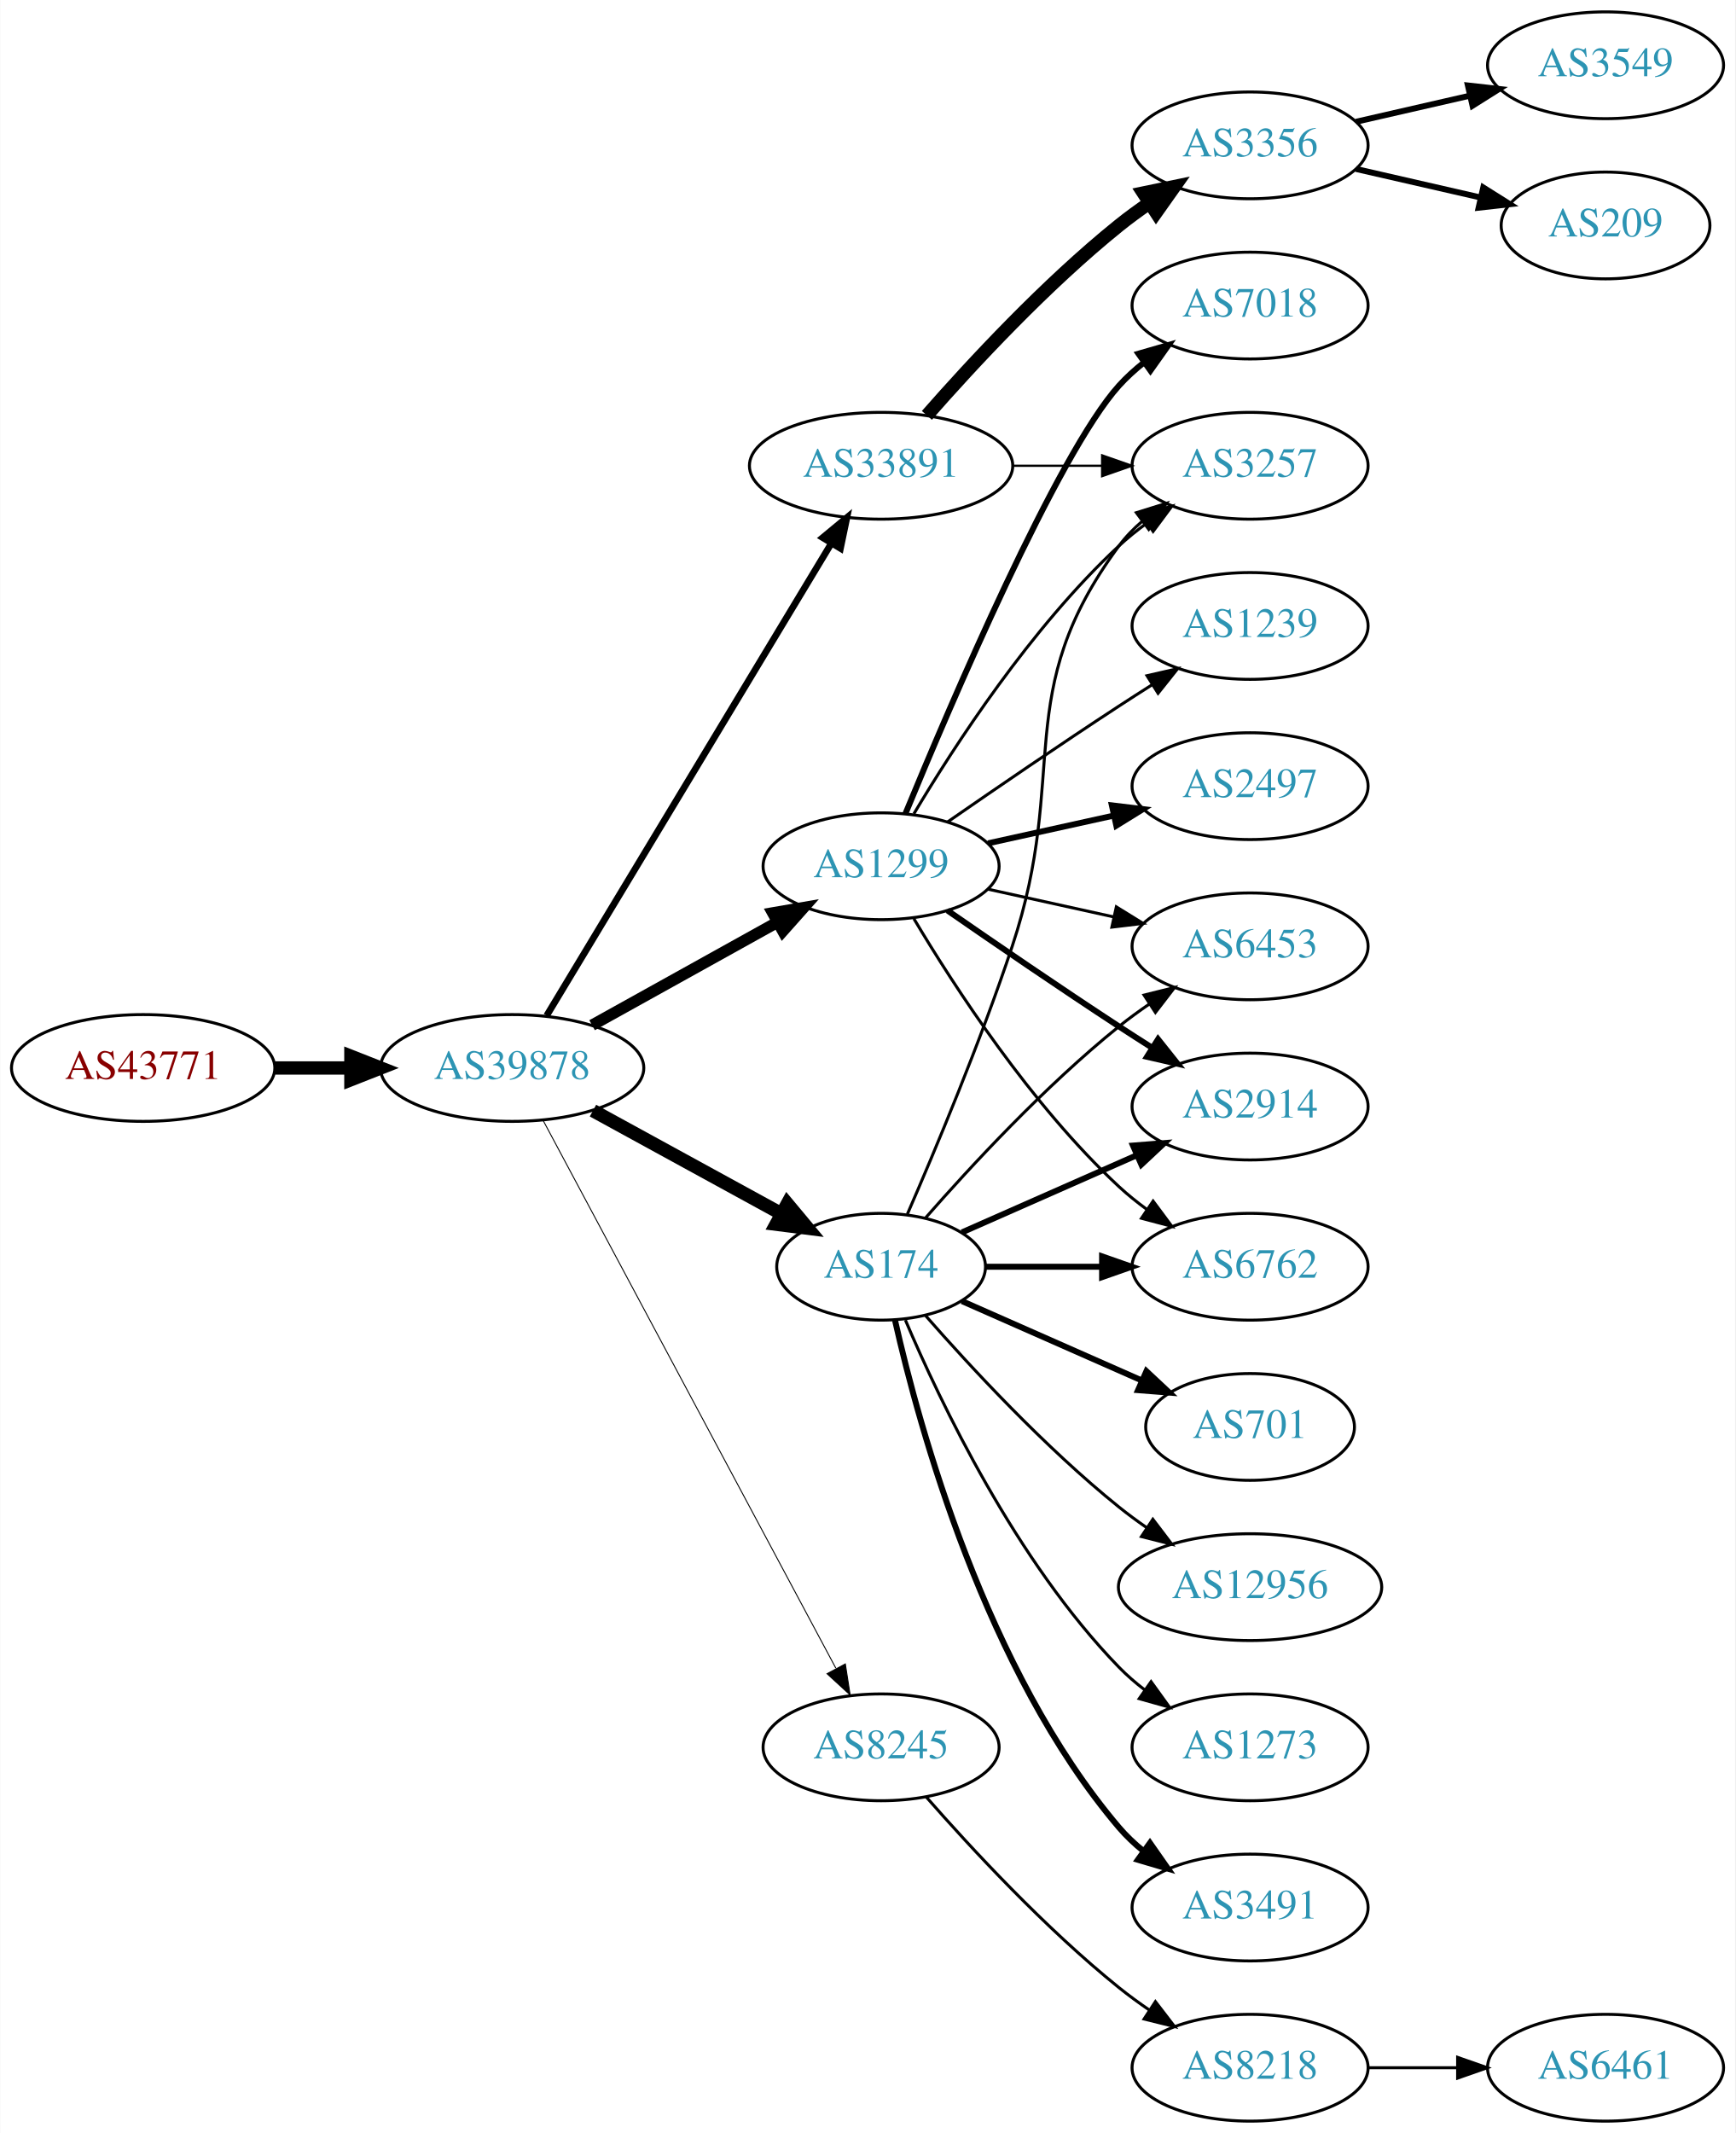
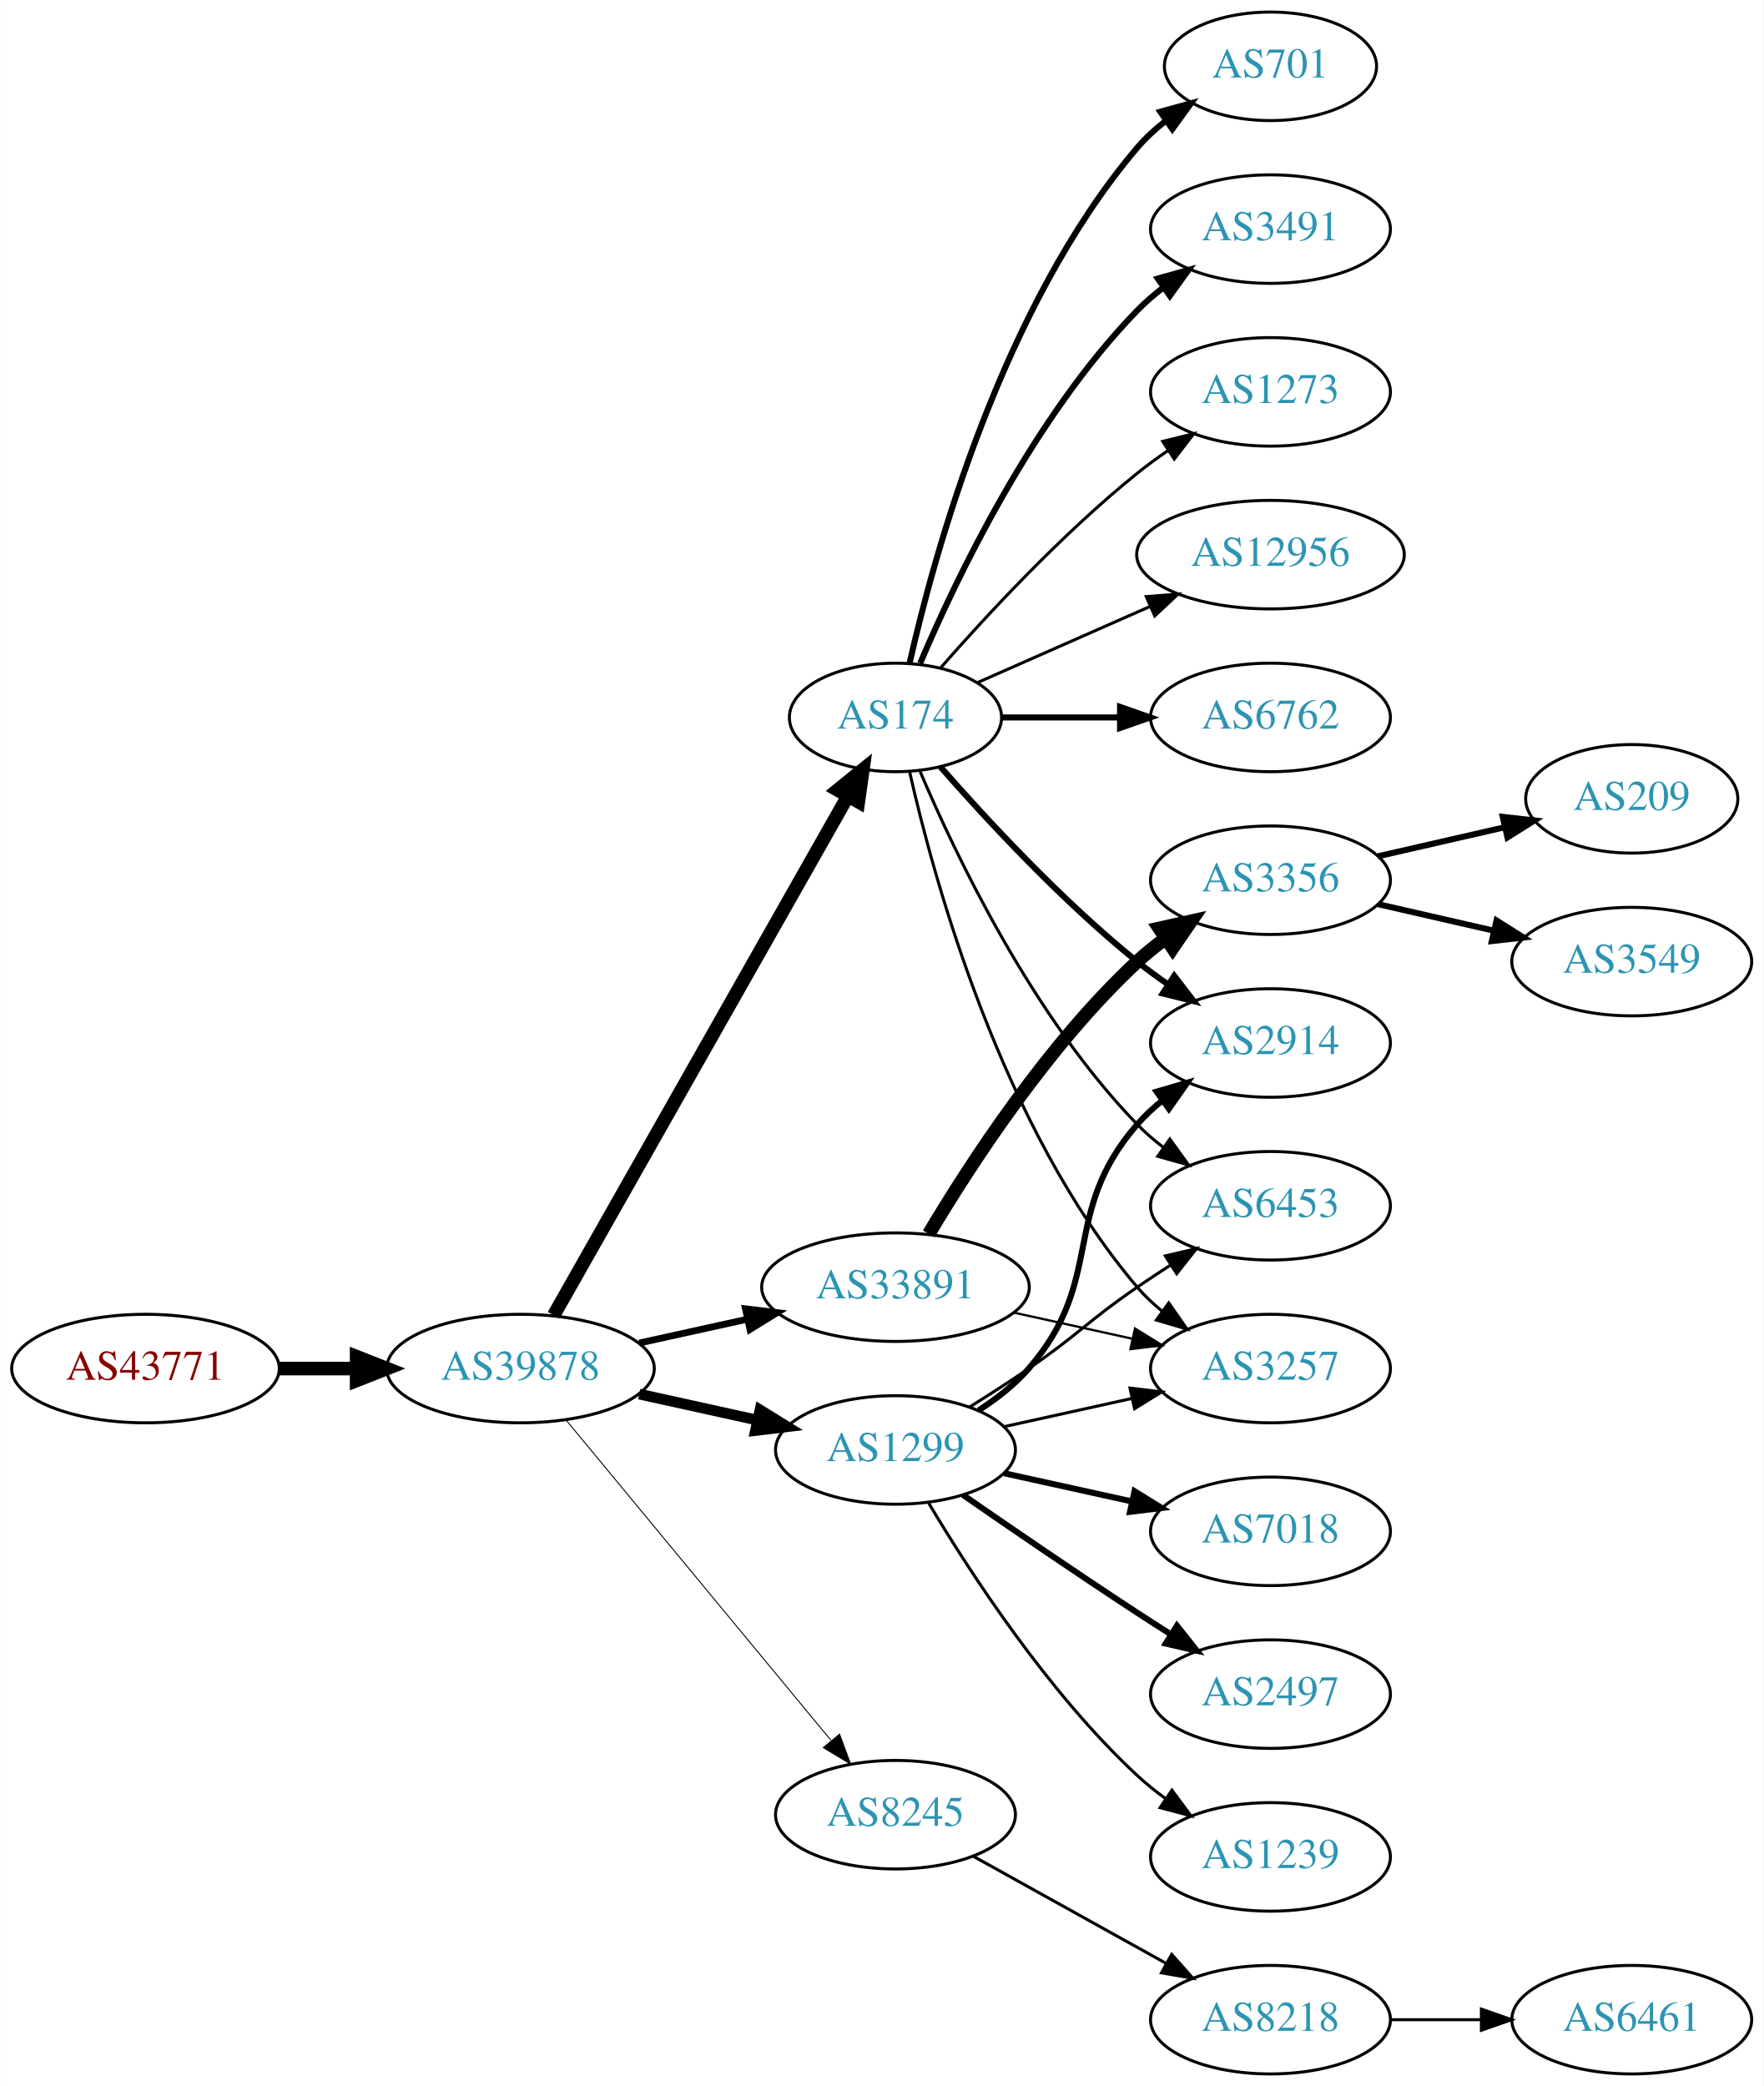
- <svg xmlns="http://www.w3.org/2000/svg" xmlns:xlink="http://www.w3.org/1999/xlink" width="585pt" height="719pt" viewBox="0.00 0.00 584.86 719.00">
-   <g id="graph0" class="graph" transform="scale(1 1) rotate(0) translate(4 715)">
-     <polygon fill="white" stroke="none" points="-4,4 -4,-715 580.862,-715 580.862,4 -4,4" />
+ <svg xmlns="http://www.w3.org/2000/svg" xmlns:xlink="http://www.w3.org/1999/xlink" width="585pt" height="692pt" viewBox="0.00 0.00 584.86 692.00">
+   <g id="graph0" class="graph" transform="scale(1 1) rotate(0) translate(4 688)">
+     <polygon fill="white" stroke="none" points="-4,4 -4,-688 580.862,-688 580.862,4 -4,4" />
    <g id="node1" class="node">
      <g id="a_node1">
        <a xlink:href="/asn/43771" xlink:title="AS43771 ~ MUKI-AS [AT]">
-           <ellipse fill="#ffffff" stroke="black" cx="44.196" cy="-355" rx="44.393" ry="18" />
-           <text text-anchor="middle" x="44.196" y="-351.3" font-family="Times,serif" font-size="14.00" fill="#880000">AS43771</text>
+           <ellipse fill="#ffffff" stroke="black" cx="44.196" cy="-234" rx="44.393" ry="18" />
+           <text text-anchor="middle" x="44.196" y="-230.3" font-family="Times,serif" font-size="14.00" fill="#880000">AS43771</text>
        </a>
      </g>
    </g>
    <g id="node2" class="node">
      <g id="a_node2">
        <a xlink:href="/asn/39878" xlink:title="AS39878 ~ Peter Rauter GmbH [AT]">
-           <ellipse fill="#ffffff" stroke="black" cx="168.588" cy="-355" rx="44.393" ry="18" />
-           <text text-anchor="middle" x="168.588" y="-351.3" font-family="Times,serif" font-size="14.00" fill="#2c94b3">AS39878</text>
+           <ellipse fill="#ffffff" stroke="black" cx="168.588" cy="-234" rx="44.393" ry="18" />
+           <text text-anchor="middle" x="168.588" y="-230.3" font-family="Times,serif" font-size="14.00" fill="#2c94b3">AS39878</text>
        </a>
      </g>
    </g>
    <g id="edge1" class="edge">
-       <path fill="none" stroke="black" stroke-width="4.5" d="M88.692,-355C96.898,-355 105.569,-355 114.041,-355" />
-       <polygon fill="black" stroke="black" stroke-width="4.5" points="114.233,-358.938 124.233,-355 114.233,-351.063 114.233,-358.938" />
+       <path fill="none" stroke="black" stroke-width="4.5" d="M88.692,-234C96.898,-234 105.569,-234 114.041,-234" />
+       <polygon fill="black" stroke="black" stroke-width="4.5" points="114.233,-237.938 124.233,-234 114.233,-230.063 114.233,-237.938" />
    </g>
    <g id="node3" class="node">
      <g id="a_node3">
-         <a xlink:href="/asn/33891" xlink:title="AS33891 ~ CORE-BACKBONE GMBH GLOBAL NETWORK [DE]">
-           <ellipse fill="#ffffff" stroke="black" cx="292.98" cy="-558" rx="44.393" ry="18" />
-           <text text-anchor="middle" x="292.98" y="-554.3" font-family="Times,serif" font-size="14.00" fill="#2c94b3">AS33891</text>
+         <a xlink:href="/asn/174" xlink:title="AS174 ~ Cogent Communications [US]">
+           <ellipse fill="#ffffff" stroke="black" cx="292.98" cy="-450" rx="35.194" ry="18" />
+           <text text-anchor="middle" x="292.98" y="-446.3" font-family="Times,serif" font-size="14.00" fill="#2c94b3">AS174</text>
        </a>
      </g>
    </g>
    <g id="edge2" class="edge">
-       <path fill="none" stroke="black" stroke-width="2.25" d="M180.236,-372.66C201.855,-408.517 250.984,-490.003 276.281,-531.961" />
-       <polygon fill="black" stroke="black" stroke-width="2.25" points="273.284,-533.769 281.445,-540.526 279.279,-530.154 273.284,-533.769" />
+       <path fill="none" stroke="black" stroke-width="4.5" d="M179.604,-251.676C201.137,-289.679 251.929,-379.316 277.186,-423.89" />
+       <polygon fill="black" stroke="black" stroke-width="4.5" points="273.812,-425.924 282.168,-432.683 280.664,-422.042 273.812,-425.924" />
    </g>
    <g id="node4" class="node">
      <g id="a_node4">
-         <a xlink:href="/asn/174" xlink:title="AS174 ~ Cogent Communications [US]">
-           <ellipse fill="#ffffff" stroke="black" cx="292.98" cy="-288" rx="35.194" ry="18" />
-           <text text-anchor="middle" x="292.98" y="-284.3" font-family="Times,serif" font-size="14.00" fill="#2c94b3">AS174</text>
+         <a xlink:href="/asn/8245" xlink:title="AS8245 ~ Video-Broadcast GmbH [AT]">
+           <ellipse fill="#ffffff" stroke="black" cx="292.98" cy="-86" rx="39.794" ry="18" />
+           <text text-anchor="middle" x="292.98" y="-82.3" font-family="Times,serif" font-size="14.00" fill="#2c94b3">AS8245</text>
        </a>
      </g>
    </g>
    <g id="edge3" class="edge">
-       <path fill="none" stroke="black" stroke-width="4.5" d="M195.844,-340.627C214.399,-330.47 239.399,-316.784 259.254,-305.915" />
-       <polygon fill="black" stroke="black" stroke-width="4.5" points="261.373,-309.244 268.254,-300.988 257.591,-302.336 261.373,-309.244" />
+       <path fill="none" stroke="black" stroke-width="0.321" d="M183.628,-217.023C205.208,-190.927 246.64,-140.827 271.547,-110.708" />
+       <polygon fill="black" stroke="black" stroke-width="0.321" points="274.428,-112.716 278.104,-102.779 269.034,-108.255 274.428,-112.716" />
    </g>
    <g id="node5" class="node">
      <g id="a_node5">
-         <a xlink:href="/asn/1299" xlink:title="AS1299 ~ Telia Carrier [EU]">
-           <ellipse fill="#ffffff" stroke="black" cx="292.98" cy="-423" rx="39.794" ry="18" />
-           <text text-anchor="middle" x="292.98" y="-419.3" font-family="Times,serif" font-size="14.00" fill="#2c94b3">AS1299</text>
+         <a xlink:href="/asn/33891" xlink:title="AS33891 ~ CORE-BACKBONE GMBH GLOBAL NETWORK [DE]">
+           <ellipse fill="#ffffff" stroke="black" cx="292.98" cy="-261" rx="44.393" ry="18" />
+           <text text-anchor="middle" x="292.98" y="-257.3" font-family="Times,serif" font-size="14.00" fill="#2c94b3">AS33891</text>
        </a>
      </g>
    </g>
    <g id="edge4" class="edge">
-       <path fill="none" stroke="black" stroke-width="3.857" d="M195.544,-369.421C213.717,-379.518 238.18,-393.109 257.919,-404.076" />
-       <polygon fill="black" stroke="black" stroke-width="3.857" points="256.457,-407.268 266.899,-409.065 259.857,-401.149 256.457,-407.268" />
+       <path fill="none" stroke="black" stroke-width="2.25" d="M207.978,-242.469C219.37,-244.982 231.993,-247.767 243.917,-250.397" />
+       <polygon fill="black" stroke="black" stroke-width="2.25" points="243.208,-253.825 253.727,-252.561 244.716,-246.989 243.208,-253.825" />
    </g>
    <g id="node6" class="node">
      <g id="a_node6">
-         <a xlink:href="/asn/8245" xlink:title="AS8245 ~ Video-Broadcast GmbH [AT]">
-           <ellipse fill="#ffffff" stroke="black" cx="292.98" cy="-126" rx="39.794" ry="18" />
-           <text text-anchor="middle" x="292.98" y="-122.3" font-family="Times,serif" font-size="14.00" fill="#2c94b3">AS8245</text>
+         <a xlink:href="/asn/1299" xlink:title="AS1299 ~ Telia Carrier [EU]">
+           <ellipse fill="#ffffff" stroke="black" cx="292.98" cy="-207" rx="39.794" ry="18" />
+           <text text-anchor="middle" x="292.98" y="-203.3" font-family="Times,serif" font-size="14.00" fill="#2c94b3">AS1299</text>
        </a>
      </g>
    </g>
    <g id="edge5" class="edge">
-       <path fill="none" stroke="black" stroke-width="0.321" d="M178.989,-337.411C200.303,-297.532 252.407,-200.043 277.717,-152.687" />
-       <polygon fill="black" stroke="black" stroke-width="0.321" points="280.921,-154.118 282.548,-143.649 274.747,-150.819 280.921,-154.118" />
+       <path fill="none" stroke="black" stroke-width="3.536" d="M207.978,-225.531C220.369,-222.798 234.216,-219.743 247.036,-216.915" />
+       <polygon fill="black" stroke="black" stroke-width="3.536" points="248.04,-220.278 257.051,-214.705 246.532,-213.442 248.04,-220.278" />
    </g>
    <g id="node7" class="node">
      <g id="a_node7">
-         <a xlink:href="/asn/3356" xlink:title="AS3356 ~ Level 3 Parent, LLC [US]">
-           <ellipse fill="#ffffff" stroke="black" cx="417.373" cy="-666" rx="39.794" ry="18" />
-           <text text-anchor="middle" x="417.373" y="-662.3" font-family="Times,serif" font-size="14.00" fill="#2c94b3">AS3356</text>
+         <a xlink:href="/asn/6762" xlink:title="AS6762 ~ TELECOM ITALIA SPARKLE S.p.A. [IT]">
+           <ellipse fill="#ffffff" stroke="black" cx="417.373" cy="-450" rx="39.794" ry="18" />
+           <text text-anchor="middle" x="417.373" y="-446.3" font-family="Times,serif" font-size="14.00" fill="#2c94b3">AS6762</text>
        </a>
      </g>
    </g>
    <g id="edge6" class="edge">
-       <path fill="none" stroke="black" stroke-width="4.5" d="M308.413,-574.983C323.544,-592.229 348.509,-619.148 373.176,-639 376.432,-641.62 379.957,-644.192 383.542,-646.646" />
-       <polygon fill="black" stroke="black" stroke-width="4.5" points="381.39,-649.943 391.914,-652.121 385.7,-643.352 381.39,-649.943" />
+       <path fill="none" stroke="black" stroke-width="2" d="M328.399,-450C340.45,-450 354.226,-450 367.244,-450" />
+       <polygon fill="black" stroke="black" stroke-width="2" points="367.474,-453.5 377.473,-450 367.473,-446.5 367.474,-453.5" />
    </g>
    <g id="node8" class="node">
      <g id="a_node8">
-         <a xlink:href="/asn/3257" xlink:title="AS3257 ~ GTT [DE]">
-           <ellipse fill="#ffffff" stroke="black" cx="417.373" cy="-558" rx="39.794" ry="18" />
-           <text text-anchor="middle" x="417.373" y="-554.3" font-family="Times,serif" font-size="14.00" fill="#2c94b3">AS3257</text>
+         <a xlink:href="/asn/701" xlink:title="AS701 ~ UUNET [US]">
+           <ellipse fill="#ffffff" stroke="black" cx="417.373" cy="-666" rx="35.194" ry="18" />
+           <text text-anchor="middle" x="417.373" y="-662.3" font-family="Times,serif" font-size="14.00" fill="#2c94b3">AS701</text>
        </a>
      </g>
    </g>
    <g id="edge7" class="edge">
-       <path fill="none" stroke="black" stroke-width="0.75" d="M337.476,-558C347.165,-558 357.502,-558 367.394,-558" />
-       <polygon fill="black" stroke="black" stroke-width="0.75" points="367.497,-561.5 377.497,-558 367.497,-554.5 367.497,-561.5" />
-     </g>
-     <g id="edge14" class="edge">
-       <path fill="none" stroke="black" d="M301.83,-305.72C311.043,-326.918 326.423,-363.61 337.176,-396 356.742,-454.934 336.273,-481.059 373.176,-531 375.41,-534.023 378.093,-536.786 381.014,-539.293" />
-       <polygon fill="black" stroke="black" points="379.04,-542.186 389.157,-545.331 383.209,-536.563 379.04,-542.186" />
+       <path fill="none" stroke="black" stroke-width="2" d="M297.674,-468.075C305.814,-504.148 328.247,-586.14 373.176,-639 375.947,-642.26 379.213,-645.252 382.688,-647.961" />
+       <polygon fill="black" stroke="black" stroke-width="2" points="380.832,-650.932 391.042,-653.761 384.824,-645.182 380.832,-650.932" />
    </g>
    <g id="node9" class="node">
      <g id="a_node9">
        <a xlink:href="/asn/3491" xlink:title="AS3491 ~ PCCW Global, Inc. [US]">
-           <ellipse fill="#ffffff" stroke="black" cx="417.373" cy="-72" rx="39.794" ry="18" />
-           <text text-anchor="middle" x="417.373" y="-68.3" font-family="Times,serif" font-size="14.00" fill="#2c94b3">AS3491</text>
+           <ellipse fill="#ffffff" stroke="black" cx="417.373" cy="-612" rx="39.794" ry="18" />
+           <text text-anchor="middle" x="417.373" y="-608.3" font-family="Times,serif" font-size="14.00" fill="#2c94b3">AS3491</text>
        </a>
      </g>
    </g>
    <g id="edge8" class="edge">
-       <path fill="none" stroke="black" stroke-width="2" d="M297.674,-269.925C305.814,-233.852 328.247,-151.86 373.176,-99 375.611,-96.136 378.427,-93.479 381.432,-91.039" />
-       <polygon fill="black" stroke="black" stroke-width="2" points="383.62,-93.776 389.692,-85.094 379.531,-88.095 383.62,-93.776" />
+       <path fill="none" stroke="black" stroke-width="2" d="M301.171,-467.975C312.938,-495.682 338.512,-549.348 373.176,-585 375.797,-587.695 378.737,-590.239 381.82,-592.608" />
+       <polygon fill="black" stroke="black" stroke-width="2" points="379.986,-595.597 390.189,-598.455 383.995,-589.859 379.986,-595.597" />
    </g>
    <g id="node10" class="node">
      <g id="a_node10">
-         <a xlink:href="/asn/6453" xlink:title="AS6453 ~ TATA COMMUNICATIONS (AMERICA) INC [US]">
-           <ellipse fill="#ffffff" stroke="black" cx="417.373" cy="-396" rx="39.794" ry="18" />
-           <text text-anchor="middle" x="417.373" y="-392.3" font-family="Times,serif" font-size="14.00" fill="#2c94b3">AS6453</text>
-         </a>
-       </g>
-     </g>
-     <g id="edge9" class="edge">
-       <path fill="none" stroke="black" d="M307.854,-304.345C322.924,-321.559 348.202,-348.901 373.176,-369 376.432,-371.62 379.957,-374.192 383.542,-376.646" />
-       <polygon fill="black" stroke="black" points="381.629,-379.577 391.914,-382.121 385.46,-373.719 381.629,-379.577" />
-     </g>
-     <g id="node11" class="node">
-       <g id="a_node11">
-         <a xlink:href="/asn/701" xlink:title="AS701 ~ UUNET [US]">
-           <ellipse fill="#ffffff" stroke="black" cx="417.373" cy="-234" rx="35.194" ry="18" />
-           <text text-anchor="middle" x="417.373" y="-230.3" font-family="Times,serif" font-size="14.00" fill="#2c94b3">AS701</text>
-         </a>
-       </g>
-     </g>
-     <g id="edge10" class="edge">
-       <path fill="none" stroke="black" stroke-width="2" d="M320.237,-276.416C337.902,-268.621 361.41,-258.25 380.758,-249.713" />
-       <polygon fill="black" stroke="black" stroke-width="2" points="382.424,-252.804 390.16,-245.565 379.598,-246.4 382.424,-252.804" />
-     </g>
-     <g id="node12" class="node">
-       <g id="a_node12">
        <a xlink:href="/asn/2914" xlink:title="AS2914 ~ NTT America, Inc. [US]">
          <ellipse fill="#ffffff" stroke="black" cx="417.373" cy="-342" rx="39.794" ry="18" />
          <text text-anchor="middle" x="417.373" y="-338.3" font-family="Times,serif" font-size="14.00" fill="#2c94b3">AS2914</text>
        </a>
      </g>
    </g>
+     <g id="edge9" class="edge">
+       <path fill="none" stroke="black" stroke-width="2" d="M307.854,-433.655C322.924,-416.441 348.202,-389.099 373.176,-369 376.432,-366.38 379.957,-363.808 383.542,-361.354" />
+       <polygon fill="black" stroke="black" stroke-width="2" points="385.46,-364.281 391.914,-355.879 381.629,-358.423 385.46,-364.281" />
+     </g>
+     <g id="node11" class="node">
+       <g id="a_node11">
+         <a xlink:href="/asn/6453" xlink:title="AS6453 ~ TATA COMMUNICATIONS (AMERICA) INC [US]">
+           <ellipse fill="#ffffff" stroke="black" cx="417.373" cy="-288" rx="39.794" ry="18" />
+           <text text-anchor="middle" x="417.373" y="-284.3" font-family="Times,serif" font-size="14.00" fill="#2c94b3">AS6453</text>
+         </a>
+       </g>
+     </g>
+     <g id="edge10" class="edge">
+       <path fill="none" stroke="black" d="M301.171,-432.025C312.938,-404.318 338.512,-350.652 373.176,-315 375.797,-312.305 378.737,-309.761 381.82,-307.392" />
+       <polygon fill="black" stroke="black" points="383.995,-310.141 390.189,-301.545 379.986,-304.403 383.995,-310.141" />
+     </g>
+     <g id="node12" class="node">
+       <g id="a_node12">
+         <a xlink:href="/asn/1273" xlink:title="AS1273 ~ Vodafone Group PLC [EU]">
+           <ellipse fill="#ffffff" stroke="black" cx="417.373" cy="-558" rx="39.794" ry="18" />
+           <text text-anchor="middle" x="417.373" y="-554.3" font-family="Times,serif" font-size="14.00" fill="#2c94b3">AS1273</text>
+         </a>
+       </g>
+     </g>
    <g id="edge11" class="edge">
-       <path fill="none" stroke="black" stroke-width="2" d="M320.237,-299.584C337.422,-307.167 360.135,-317.188 379.17,-325.586" />
-       <polygon fill="black" stroke="black" stroke-width="2" points="377.896,-328.849 388.458,-329.684 380.721,-322.445 377.896,-328.849" />
+       <path fill="none" stroke="black" d="M307.854,-466.345C322.924,-483.559 348.202,-510.901 373.176,-531 376.432,-533.62 379.957,-536.192 383.542,-538.646" />
+       <polygon fill="black" stroke="black" points="381.629,-541.577 391.914,-544.121 385.46,-535.719 381.629,-541.577" />
    </g>
    <g id="node13" class="node">
      <g id="a_node13">
-         <a xlink:href="/asn/6762" xlink:title="AS6762 ~ TELECOM ITALIA SPARKLE S.p.A. [IT]">
-           <ellipse fill="#ffffff" stroke="black" cx="417.373" cy="-288" rx="39.794" ry="18" />
-           <text text-anchor="middle" x="417.373" y="-284.3" font-family="Times,serif" font-size="14.00" fill="#2c94b3">AS6762</text>
+         <a xlink:href="/asn/12956" xlink:title="AS12956 ~ TELXIUS [ES]">
+           <ellipse fill="#ffffff" stroke="black" cx="417.373" cy="-504" rx="44.393" ry="18" />
+           <text text-anchor="middle" x="417.373" y="-500.3" font-family="Times,serif" font-size="14.00" fill="#2c94b3">AS12956</text>
        </a>
      </g>
    </g>
    <g id="edge12" class="edge">
-       <path fill="none" stroke="black" stroke-width="2" d="M328.399,-288C340.45,-288 354.226,-288 367.244,-288" />
-       <polygon fill="black" stroke="black" stroke-width="2" points="367.474,-291.5 377.473,-288 367.473,-284.5 367.474,-291.5" />
+       <path fill="none" stroke="black" d="M320.237,-461.584C336.941,-468.954 358.869,-478.629 377.564,-486.877" />
+       <polygon fill="black" stroke="black" points="376.16,-490.083 386.722,-490.918 378.985,-483.679 376.16,-490.083" />
    </g>
    <g id="node14" class="node">
      <g id="a_node14">
-         <a xlink:href="/asn/12956" xlink:title="AS12956 ~ TELXIUS [ES]">
-           <ellipse fill="#ffffff" stroke="black" cx="417.373" cy="-180" rx="44.393" ry="18" />
-           <text text-anchor="middle" x="417.373" y="-176.3" font-family="Times,serif" font-size="14.00" fill="#2c94b3">AS12956</text>
+         <a xlink:href="/asn/3257" xlink:title="AS3257 ~ GTT [DE]">
+           <ellipse fill="#ffffff" stroke="black" cx="417.373" cy="-234" rx="39.794" ry="18" />
+           <text text-anchor="middle" x="417.373" y="-230.3" font-family="Times,serif" font-size="14.00" fill="#2c94b3">AS3257</text>
        </a>
      </g>
    </g>
    <g id="edge13" class="edge">
-       <path fill="none" stroke="black" d="M307.854,-271.655C322.924,-254.441 348.202,-227.099 373.176,-207 376.105,-204.643 379.251,-202.325 382.463,-200.098" />
-       <polygon fill="black" stroke="black" points="384.598,-202.882 391.011,-194.448 380.738,-197.042 384.598,-202.882" />
+       <path fill="none" stroke="black" d="M297.674,-431.925C305.814,-395.852 328.247,-313.86 373.176,-261 375.611,-258.136 378.427,-255.479 381.432,-253.039" />
+       <polygon fill="black" stroke="black" points="383.62,-255.776 389.692,-247.094 379.531,-250.095 383.62,-255.776" />
    </g>
    <g id="node15" class="node">
      <g id="a_node15">
-         <a xlink:href="/asn/1273" xlink:title="AS1273 ~ Vodafone Group PLC [EU]">
-           <ellipse fill="#ffffff" stroke="black" cx="417.373" cy="-126" rx="39.794" ry="18" />
-           <text text-anchor="middle" x="417.373" y="-122.3" font-family="Times,serif" font-size="14.00" fill="#2c94b3">AS1273</text>
-         </a>
-       </g>
-     </g>
-     <g id="edge15" class="edge">
-       <path fill="none" stroke="black" d="M301.171,-270.025C312.938,-242.318 338.512,-188.652 373.176,-153 375.797,-150.305 378.737,-147.761 381.82,-145.392" />
-       <polygon fill="black" stroke="black" points="383.995,-148.141 390.189,-139.545 379.986,-142.403 383.995,-148.141" />
-     </g>
-     <g id="edge22" class="edge">
-       <path fill="none" stroke="black" d="M304.026,-440.671C317.597,-463.472 343.529,-503.472 373.176,-531 376.083,-533.699 379.296,-536.28 382.62,-538.703" />
-       <polygon fill="black" stroke="black" points="380.755,-541.667 390.998,-544.375 384.679,-535.87 380.755,-541.667" />
-     </g>
-     <g id="edge20" class="edge">
-       <path fill="none" stroke="black" d="M329.053,-415.263C342.24,-412.354 357.42,-409.005 371.386,-405.924" />
-       <polygon fill="black" stroke="black" points="372.284,-409.31 381.295,-403.738 370.776,-402.475 372.284,-409.31" />
-     </g>
-     <g id="edge16" class="edge">
-       <path fill="none" stroke="black" stroke-width="2" d="M315.337,-408.099C331.188,-397.123 353.391,-381.921 373.176,-369 376.758,-366.661 380.529,-364.241 384.289,-361.856" />
-       <polygon fill="black" stroke="black" stroke-width="2" points="386.352,-364.693 392.95,-356.404 382.623,-358.769 386.352,-364.693" />
-     </g>
-     <g id="edge21" class="edge">
-       <path fill="none" stroke="black" d="M304.026,-405.329C317.597,-382.528 343.529,-342.528 373.176,-315 376.083,-312.301 379.296,-309.72 382.62,-307.297" />
-       <polygon fill="black" stroke="black" points="384.679,-310.13 390.998,-301.625 380.755,-304.333 384.679,-310.13" />
-     </g>
-     <g id="node16" class="node">
-       <g id="a_node16">
-         <a xlink:href="/asn/2497" xlink:title="AS2497 ~ Internet Initiative Japan Inc. [JP]">
-           <ellipse fill="#ffffff" stroke="black" cx="417.373" cy="-450" rx="39.794" ry="18" />
-           <text text-anchor="middle" x="417.373" y="-446.3" font-family="Times,serif" font-size="14.00" fill="#2c94b3">AS2497</text>
-         </a>
-       </g>
-     </g>
-     <g id="edge17" class="edge">
-       <path fill="none" stroke="black" stroke-width="2" d="M329.053,-430.737C342.24,-433.646 357.42,-436.995 371.386,-440.076" />
-       <polygon fill="black" stroke="black" stroke-width="2" points="370.776,-443.525 381.295,-442.262 372.284,-436.69 370.776,-443.525" />
-     </g>
-     <g id="node17" class="node">
-       <g id="a_node17">
-         <a xlink:href="/asn/7018" xlink:title="AS7018 ~ AT&amp;T Services, Inc. [US]">
-           <ellipse fill="#ffffff" stroke="black" cx="417.373" cy="-612" rx="39.794" ry="18" />
-           <text text-anchor="middle" x="417.373" y="-608.3" font-family="Times,serif" font-size="14.00" fill="#2c94b3">AS7018</text>
-         </a>
-       </g>
-     </g>
-     <g id="edge18" class="edge">
-       <path fill="none" stroke="black" stroke-width="2" d="M301.139,-440.633C316.4,-477.658 352.429,-561.976 373.176,-585 375.693,-587.792 378.564,-590.401 381.603,-592.812" />
-       <polygon fill="black" stroke="black" stroke-width="2" points="379.732,-595.776 389.911,-598.715 383.786,-590.07 379.732,-595.776" />
-     </g>
-     <g id="node18" class="node">
-       <g id="a_node18">
-         <a xlink:href="/asn/1239" xlink:title="AS1239 ~ Sprint [US]">
-           <ellipse fill="#ffffff" stroke="black" cx="417.373" cy="-504" rx="39.794" ry="18" />
-           <text text-anchor="middle" x="417.373" y="-500.3" font-family="Times,serif" font-size="14.00" fill="#2c94b3">AS1239</text>
-         </a>
-       </g>
-     </g>
-     <g id="edge19" class="edge">
-       <path fill="none" stroke="black" d="M315.337,-437.901C331.188,-448.877 353.391,-464.079 373.176,-477 376.758,-479.339 380.529,-481.759 384.289,-484.144" />
-       <polygon fill="black" stroke="black" points="382.623,-487.231 392.95,-489.596 386.352,-481.307 382.623,-487.231" />
-     </g>
-     <g id="node19" class="node">
-       <g id="a_node19">
        <a xlink:href="/asn/8218" xlink:title="AS8218 ~ legacy Neotelecoms [FR]">
          <ellipse fill="#ffffff" stroke="black" cx="417.373" cy="-18" rx="39.794" ry="18" />
          <text text-anchor="middle" x="417.373" y="-14.3" font-family="Times,serif" font-size="14.00" fill="#2c94b3">AS8218</text>
        </a>
      </g>
    </g>
-     <g id="edge23" class="edge">
-       <path fill="none" stroke="black" d="M308.133,-109.337C323.234,-92.106 348.355,-64.976 373.176,-45 376.432,-42.38 379.957,-39.808 383.542,-37.354" />
-       <polygon fill="black" stroke="black" points="385.46,-40.281 391.914,-31.879 381.629,-34.423 385.46,-40.281" />
+     <g id="edge14" class="edge">
+       <path fill="none" stroke="black" d="M318.748,-72.239C337.163,-62.008 362.496,-47.934 382.741,-36.685" />
+       <polygon fill="black" stroke="black" points="384.6,-39.657 391.642,-31.74 381.2,-33.538 384.6,-39.657" />
+     </g>
+     <g id="edge16" class="edge">
+       <path fill="none" stroke="black" stroke-width="0.75" d="M332.37,-252.531C344.761,-249.798 358.608,-246.743 371.429,-243.915" />
+       <polygon fill="black" stroke="black" stroke-width="0.75" points="372.432,-247.278 381.443,-241.705 370.924,-240.442 372.432,-247.278" />
+     </g>
+     <g id="node17" class="node">
+       <g id="a_node17">
+         <a xlink:href="/asn/3356" xlink:title="AS3356 ~ Level 3 Parent, LLC [US]">
+           <ellipse fill="#ffffff" stroke="black" cx="417.373" cy="-396" rx="39.794" ry="18" />
+           <text text-anchor="middle" x="417.373" y="-392.3" font-family="Times,serif" font-size="14.00" fill="#2c94b3">AS3356</text>
+         </a>
+       </g>
+     </g>
+     <g id="edge17" class="edge">
+       <path fill="none" stroke="black" stroke-width="4.5" d="M304.026,-278.671C317.597,-301.472 343.529,-341.472 373.176,-369 376.083,-371.699 379.296,-374.28 382.62,-376.703" />
+       <polygon fill="black" stroke="black" stroke-width="4.5" points="380.51,-380.029 390.998,-382.375 384.925,-373.508 380.51,-380.029" />
+     </g>
+     <g id="edge22" class="edge">
+       <path fill="none" stroke="black" stroke-width="2" d="M320.579,-220.164C326.579,-224.019 332.537,-228.659 337.176,-234 363.01,-263.742 347.342,-285.258 373.176,-315 375.641,-317.838 378.478,-320.477 381.496,-322.906" />
+       <polygon fill="black" stroke="black" stroke-width="2" points="379.606,-325.858 389.774,-328.836 383.682,-320.167 379.606,-325.858" />
+     </g>
+     <g id="edge25" class="edge">
+       <path fill="none" stroke="black" d="M317.529,-221.216C323.971,-225.24 330.904,-229.699 337.176,-234 353.671,-245.311 356.682,-249.689 373.176,-261 376.705,-263.419 380.442,-265.889 384.183,-268.302" />
+       <polygon fill="black" stroke="black" points="382.505,-271.382 392.824,-273.784 386.255,-265.472 382.505,-271.382" />
+     </g>
+     <g id="edge24" class="edge">
+       <path fill="none" stroke="black" d="M329.053,-214.737C342.24,-217.646 357.42,-220.995 371.386,-224.076" />
+       <polygon fill="black" stroke="black" points="370.776,-227.525 381.295,-226.262 372.284,-220.69 370.776,-227.525" />
+     </g>
+     <g id="node20" class="node">
+       <g id="a_node20">
+         <a xlink:href="/asn/7018" xlink:title="AS7018 ~ AT&amp;T Services, Inc. [US]">
+           <ellipse fill="#ffffff" stroke="black" cx="417.373" cy="-180" rx="39.794" ry="18" />
+           <text text-anchor="middle" x="417.373" y="-176.3" font-family="Times,serif" font-size="14.00" fill="#2c94b3">AS7018</text>
+         </a>
+       </g>
+     </g>
+     <g id="edge20" class="edge">
+       <path fill="none" stroke="black" stroke-width="2" d="M329.053,-199.263C342.24,-196.354 357.42,-193.005 371.386,-189.924" />
+       <polygon fill="black" stroke="black" stroke-width="2" points="372.284,-193.31 381.295,-187.738 370.776,-186.475 372.284,-193.31" />
    </g>
    <g id="node21" class="node">
      <g id="a_node21">
-         <a xlink:href="/asn/209" xlink:title="AS209 ~ CenturyLink Communications, LLC [US]">
-           <ellipse fill="#ffffff" stroke="black" cx="537.215" cy="-639" rx="35.194" ry="18" />
-           <text text-anchor="middle" x="537.215" y="-635.3" font-family="Times,serif" font-size="14.00" fill="#2c94b3">AS209</text>
-         </a>
-       </g>
-     </g>
-     <g id="edge25" class="edge">
-       <path fill="none" stroke="black" stroke-width="2" d="M453.092,-658.045C466.184,-655.045 481.207,-651.604 494.847,-648.478" />
-       <polygon fill="black" stroke="black" stroke-width="2" points="495.989,-651.807 504.955,-646.162 494.425,-644.984 495.989,-651.807" />
+         <a xlink:href="/asn/2497" xlink:title="AS2497 ~ Internet Initiative Japan Inc. [JP]">
+           <ellipse fill="#ffffff" stroke="black" cx="417.373" cy="-126" rx="39.794" ry="18" />
+           <text text-anchor="middle" x="417.373" y="-122.3" font-family="Times,serif" font-size="14.00" fill="#2c94b3">AS2497</text>
+         </a>
+       </g>
+     </g>
+     <g id="edge21" class="edge">
+       <path fill="none" stroke="black" stroke-width="2" d="M315.337,-192.099C331.188,-181.123 353.391,-165.921 373.176,-153 376.758,-150.661 380.529,-148.241 384.289,-145.856" />
+       <polygon fill="black" stroke="black" stroke-width="2" points="386.352,-148.693 392.95,-140.404 382.623,-142.769 386.352,-148.693" />
    </g>
    <g id="node22" class="node">
      <g id="a_node22">
-         <a xlink:href="/asn/3549" xlink:title="AS3549 ~ Level 3 Parent, LLC [US]">
-           <ellipse fill="#ffffff" stroke="black" cx="537.215" cy="-693" rx="39.794" ry="18" />
-           <text text-anchor="middle" x="537.215" y="-689.3" font-family="Times,serif" font-size="14.00" fill="#2c94b3">AS3549</text>
-         </a>
-       </g>
-     </g>
-     <g id="edge26" class="edge">
-       <path fill="none" stroke="black" stroke-width="2" d="M453.092,-673.955C465.092,-676.704 478.713,-679.825 491.405,-682.733" />
-       <polygon fill="black" stroke="black" stroke-width="2" points="490.808,-686.187 501.337,-685.009 492.371,-679.364 490.808,-686.187" />
-     </g>
-     <g id="node20" class="node">
-       <g id="a_node20">
+         <a xlink:href="/asn/1239" xlink:title="AS1239 ~ Sprint [US]">
+           <ellipse fill="#ffffff" stroke="black" cx="417.373" cy="-72" rx="39.794" ry="18" />
+           <text text-anchor="middle" x="417.373" y="-68.3" font-family="Times,serif" font-size="14.00" fill="#2c94b3">AS1239</text>
+         </a>
+       </g>
+     </g>
+     <g id="edge23" class="edge">
+       <path fill="none" stroke="black" d="M304.026,-189.329C317.597,-166.528 343.529,-126.528 373.176,-99 376.083,-96.302 379.296,-93.72 382.62,-91.297" />
+       <polygon fill="black" stroke="black" points="384.679,-94.13 390.998,-85.625 380.755,-88.333 384.679,-94.13" />
+     </g>
+     <g id="node16" class="node">
+       <g id="a_node16">
        <a xlink:href="/asn/6461" xlink:title="AS6461 ~ Zayo Bandwidth [US]">
          <ellipse fill="#ffffff" stroke="black" cx="537.215" cy="-18" rx="39.794" ry="18" />
          <text text-anchor="middle" x="537.215" y="-14.3" font-family="Times,serif" font-size="14.00" fill="#2c94b3">AS6461</text>
        </a>
      </g>
    </g>
-     <g id="edge24" class="edge">
+     <g id="edge15" class="edge">
      <path fill="none" stroke="black" d="M457.285,-18C466.839,-18 477.188,-18 487.151,-18" />
      <polygon fill="black" stroke="black" points="487.343,-21.5 497.343,-18 487.343,-14.5 487.343,-21.5" />
    </g>
+     <g id="node18" class="node">
+       <g id="a_node18">
+         <a xlink:href="/asn/3549" xlink:title="AS3549 ~ Level 3 Parent, LLC [US]">
+           <ellipse fill="#ffffff" stroke="black" cx="537.215" cy="-369" rx="39.794" ry="18" />
+           <text text-anchor="middle" x="537.215" y="-365.3" font-family="Times,serif" font-size="14.00" fill="#2c94b3">AS3549</text>
+         </a>
+       </g>
+     </g>
+     <g id="edge18" class="edge">
+       <path fill="none" stroke="black" stroke-width="2" d="M453.092,-388.045C465.092,-385.296 478.713,-382.175 491.405,-379.267" />
+       <polygon fill="black" stroke="black" stroke-width="2" points="492.371,-382.636 501.337,-376.991 490.808,-375.813 492.371,-382.636" />
+     </g>
+     <g id="node19" class="node">
+       <g id="a_node19">
+         <a xlink:href="/asn/209" xlink:title="AS209 ~ CenturyLink Communications, LLC [US]">
+           <ellipse fill="#ffffff" stroke="black" cx="537.215" cy="-423" rx="35.194" ry="18" />
+           <text text-anchor="middle" x="537.215" y="-419.3" font-family="Times,serif" font-size="14.00" fill="#2c94b3">AS209</text>
+         </a>
+       </g>
+     </g>
+     <g id="edge19" class="edge">
+       <path fill="none" stroke="black" stroke-width="2" d="M453.092,-403.955C466.184,-406.955 481.207,-410.396 494.847,-413.522" />
+       <polygon fill="black" stroke="black" stroke-width="2" points="494.425,-417.016 504.955,-415.838 495.989,-410.193 494.425,-417.016" />
+     </g>
  </g>
</svg>
